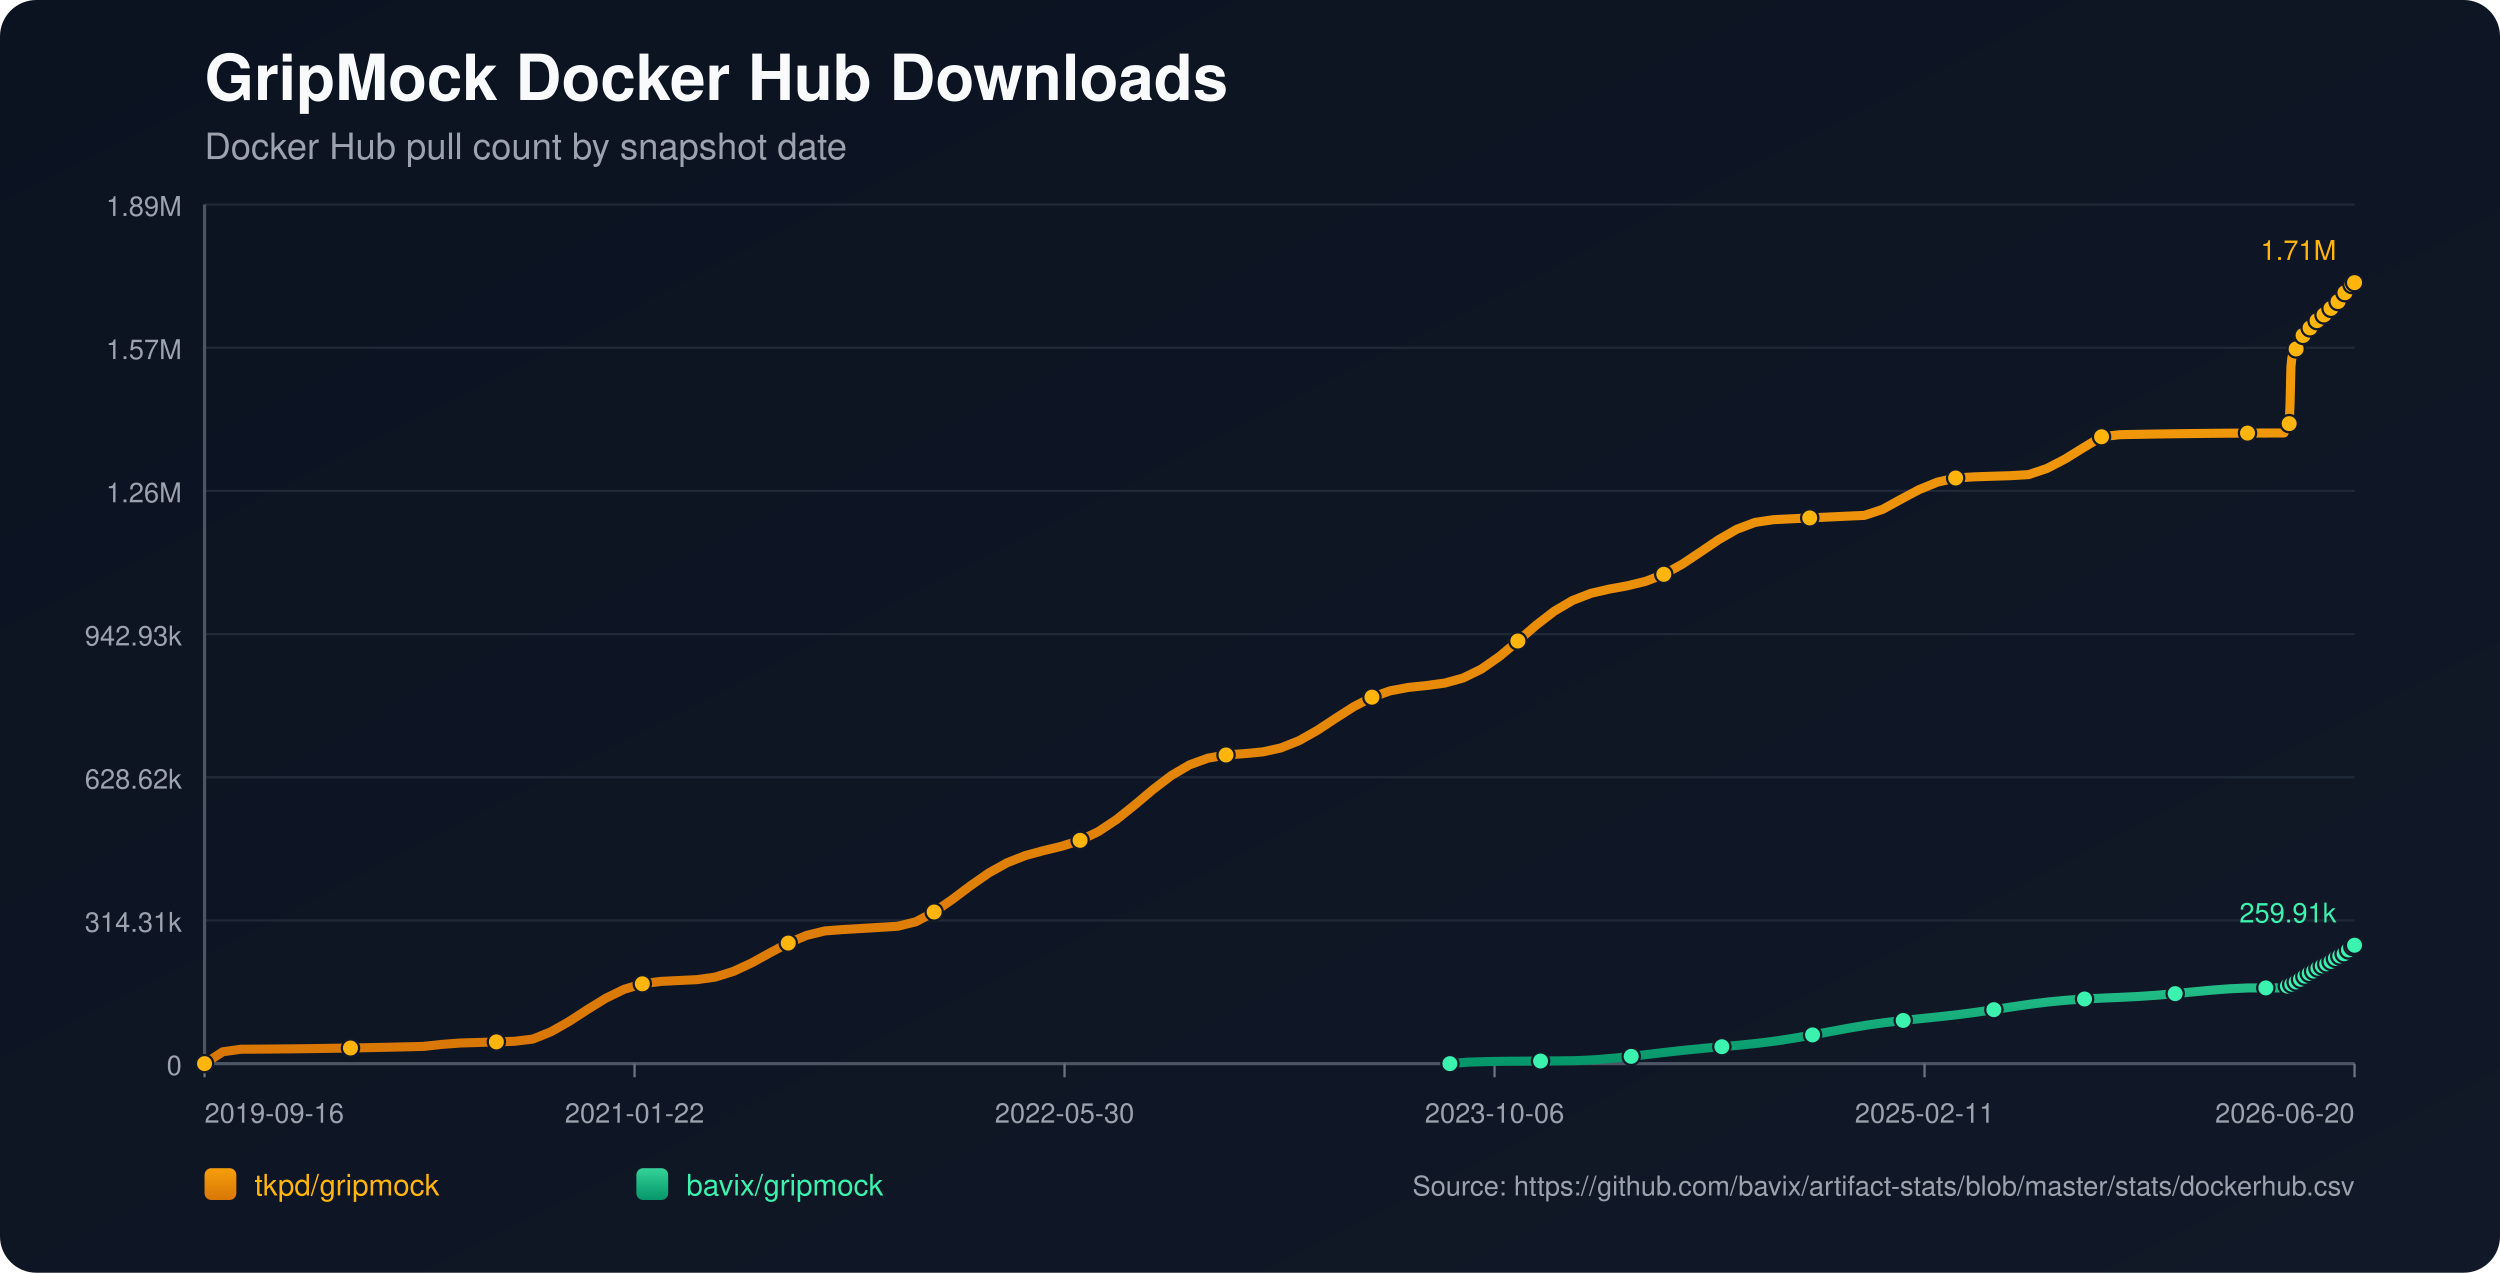
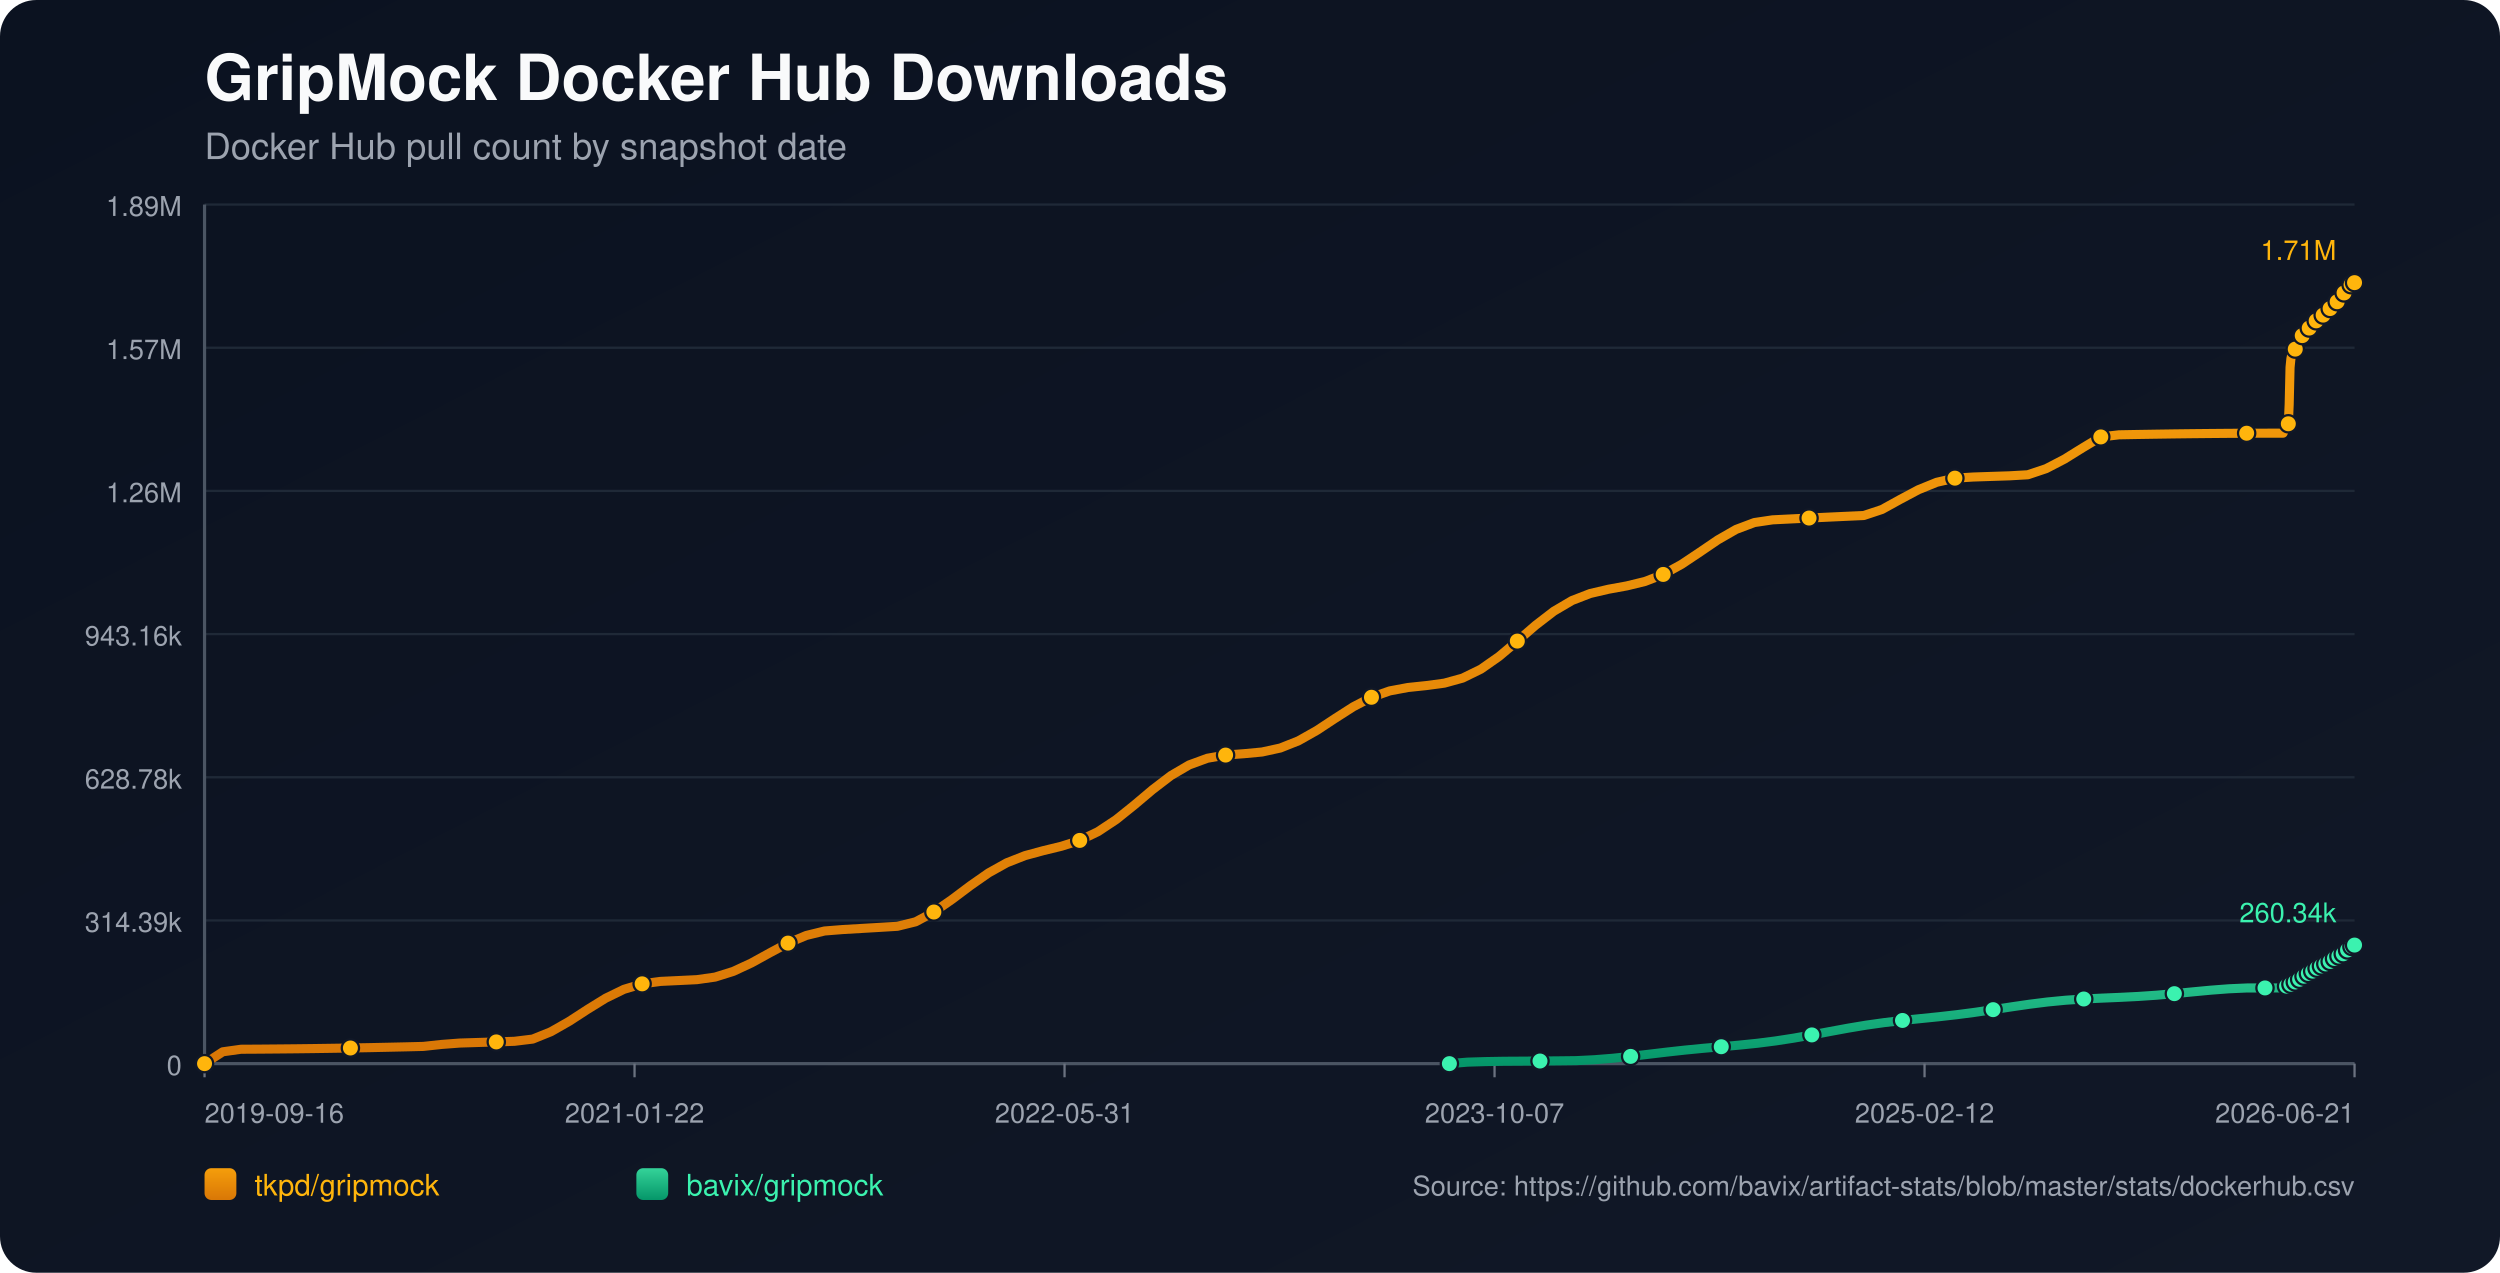
<svg xmlns="http://www.w3.org/2000/svg" width="1100" height="560" viewBox="0 0 1100 560">
  <defs>
    <linearGradient id="bg" x1="0" y1="0" x2="1" y2="1">
      <stop offset="0%" stop-color="#0b1220" />
      <stop offset="100%" stop-color="#111827" />
    </linearGradient>
    <linearGradient id="repo-0" x1="0" y1="0" x2="0" y2="1">
      <stop offset="0%" stop-color="#f59e0b" />
      <stop offset="100%" stop-color="#d97706" />
    </linearGradient>
    <linearGradient id="repo-1" x1="0" y1="0" x2="0" y2="1">
      <stop offset="0%" stop-color="#34d399" />
      <stop offset="100%" stop-color="#059669" />
    </linearGradient>
  </defs>
  <rect x="0" y="0" width="1100" height="560" fill="url(#bg)" rx="16" />
  <text x="90" y="44" fill="#f9fafb" font-size="28" font-family="-apple-system,BlinkMacSystemFont,Segoe UI,Helvetica,Arial,sans-serif" font-weight="700">GripMock Docker Hub Downloads</text>
  <text x="90" y="70" fill="#9ca3af" font-size="16" font-family="-apple-system,BlinkMacSystemFont,Segoe UI,Helvetica,Arial,sans-serif">Docker Hub pull count by snapshot date</text>
  <line x1="90" y1="90.00" x2="1036" y2="90.00" stroke="#1f2937" stroke-width="1" />
  <text x="80" y="95.00" text-anchor="end" fill="#9ca3af" font-size="12" font-family="-apple-system,BlinkMacSystemFont,Segoe UI,Helvetica,Arial,sans-serif">1.89M</text>
  <line x1="90" y1="153.00" x2="1036" y2="153.00" stroke="#1f2937" stroke-width="1" />
  <text x="80" y="158.00" text-anchor="end" fill="#9ca3af" font-size="12" font-family="-apple-system,BlinkMacSystemFont,Segoe UI,Helvetica,Arial,sans-serif">1.57M</text>
  <line x1="90" y1="216.00" x2="1036" y2="216.00" stroke="#1f2937" stroke-width="1" />
  <text x="80" y="221.00" text-anchor="end" fill="#9ca3af" font-size="12" font-family="-apple-system,BlinkMacSystemFont,Segoe UI,Helvetica,Arial,sans-serif">1.26M</text>
  <line x1="90" y1="279.00" x2="1036" y2="279.00" stroke="#1f2937" stroke-width="1" />
-   <text x="80" y="284.00" text-anchor="end" fill="#9ca3af" font-size="12" font-family="-apple-system,BlinkMacSystemFont,Segoe UI,Helvetica,Arial,sans-serif">942.93k</text>
+   <text x="80" y="284.00" text-anchor="end" fill="#9ca3af" font-size="12" font-family="-apple-system,BlinkMacSystemFont,Segoe UI,Helvetica,Arial,sans-serif">943.16k</text>
  <line x1="90" y1="342.00" x2="1036" y2="342.00" stroke="#1f2937" stroke-width="1" />
-   <text x="80" y="347.00" text-anchor="end" fill="#9ca3af" font-size="12" font-family="-apple-system,BlinkMacSystemFont,Segoe UI,Helvetica,Arial,sans-serif">628.62k</text>
+   <text x="80" y="347.00" text-anchor="end" fill="#9ca3af" font-size="12" font-family="-apple-system,BlinkMacSystemFont,Segoe UI,Helvetica,Arial,sans-serif">628.78k</text>
  <line x1="90" y1="405.00" x2="1036" y2="405.00" stroke="#1f2937" stroke-width="1" />
-   <text x="80" y="410.00" text-anchor="end" fill="#9ca3af" font-size="12" font-family="-apple-system,BlinkMacSystemFont,Segoe UI,Helvetica,Arial,sans-serif">314.31k</text>
+   <text x="80" y="410.00" text-anchor="end" fill="#9ca3af" font-size="12" font-family="-apple-system,BlinkMacSystemFont,Segoe UI,Helvetica,Arial,sans-serif">314.39k</text>
  <line x1="90" y1="468.00" x2="1036" y2="468.00" stroke="#1f2937" stroke-width="1" />
  <text x="80" y="473.00" text-anchor="end" fill="#9ca3af" font-size="12" font-family="-apple-system,BlinkMacSystemFont,Segoe UI,Helvetica,Arial,sans-serif">0</text>
  <line x1="90" y1="468" x2="1036" y2="468" stroke="#4b5563" stroke-width="1.4" />
  <line x1="90" y1="90" x2="90" y2="468" stroke="#4b5563" stroke-width="1.4" />
  <line x1="90.00" y1="468" x2="90.00" y2="474" stroke="#6b7280" stroke-width="1" />
  <text x="90.00" y="494" text-anchor="start" fill="#9ca3af" font-size="12" font-family="-apple-system,BlinkMacSystemFont,Segoe UI,Helvetica,Arial,sans-serif">2019-09-16</text>
  <line x1="279.20" y1="468" x2="279.20" y2="474" stroke="#6b7280" stroke-width="1" />
  <text x="279.20" y="494" text-anchor="middle" fill="#9ca3af" font-size="12" font-family="-apple-system,BlinkMacSystemFont,Segoe UI,Helvetica,Arial,sans-serif">2021-01-22</text>
  <line x1="468.40" y1="468" x2="468.40" y2="474" stroke="#6b7280" stroke-width="1" />
-   <text x="468.40" y="494" text-anchor="middle" fill="#9ca3af" font-size="12" font-family="-apple-system,BlinkMacSystemFont,Segoe UI,Helvetica,Arial,sans-serif">2022-05-30</text>
+   <text x="468.40" y="494" text-anchor="middle" fill="#9ca3af" font-size="12" font-family="-apple-system,BlinkMacSystemFont,Segoe UI,Helvetica,Arial,sans-serif">2022-05-31</text>
  <line x1="657.60" y1="468" x2="657.60" y2="474" stroke="#6b7280" stroke-width="1" />
-   <text x="657.60" y="494" text-anchor="middle" fill="#9ca3af" font-size="12" font-family="-apple-system,BlinkMacSystemFont,Segoe UI,Helvetica,Arial,sans-serif">2023-10-06</text>
+   <text x="657.60" y="494" text-anchor="middle" fill="#9ca3af" font-size="12" font-family="-apple-system,BlinkMacSystemFont,Segoe UI,Helvetica,Arial,sans-serif">2023-10-07</text>
  <line x1="846.80" y1="468" x2="846.80" y2="474" stroke="#6b7280" stroke-width="1" />
-   <text x="846.80" y="494" text-anchor="middle" fill="#9ca3af" font-size="12" font-family="-apple-system,BlinkMacSystemFont,Segoe UI,Helvetica,Arial,sans-serif">2025-02-11</text>
+   <text x="846.80" y="494" text-anchor="middle" fill="#9ca3af" font-size="12" font-family="-apple-system,BlinkMacSystemFont,Segoe UI,Helvetica,Arial,sans-serif">2025-02-12</text>
  <line x1="1036.00" y1="468" x2="1036.00" y2="474" stroke="#6b7280" stroke-width="1" />
-   <text x="1036.00" y="494" text-anchor="end" fill="#9ca3af" font-size="12" font-family="-apple-system,BlinkMacSystemFont,Segoe UI,Helvetica,Arial,sans-serif">2026-06-20</text>
-   <polyline fill="none" stroke="url(#repo-0)" stroke-width="4" stroke-linecap="round" stroke-linejoin="round" points="90.00,468.00 98.03,462.78 106.05,461.66 114.08,461.62 122.10,461.55 130.13,461.47 138.16,461.37 146.18,461.25 154.21,461.12 162.23,460.96 170.26,460.80 178.28,460.61 186.31,460.42 194.34,459.54 202.36,458.93 210.39,458.69 218.41,458.43 226.44,458.16 234.47,457.19 242.49,453.94 250.52,449.38 258.54,444.17 266.57,439.21 274.59,435.30 282.62,432.88 290.65,431.82 298.67,431.43 306.70,431.04 314.72,429.91 322.75,427.40 330.78,423.66 338.80,419.24 346.83,414.96 354.85,411.59 362.88,409.62 370.91,408.99 378.93,408.52 386.96,408.04 394.98,407.56 403.01,405.57 411.03,401.28 419.06,395.70 427.09,389.67 435.11,384.07 443.14,379.60 451.16,376.44 459.19,374.26 467.22,372.32 475.24,369.75 483.27,365.90 491.29,360.58 499.32,354.14 507.35,347.38 515.37,341.24 523.40,336.53 531.42,333.60 539.45,332.19 547.47,331.60 555.50,330.85 563.53,329.10 571.55,325.91 579.58,321.37 587.60,316.10 595.63,310.95 603.66,306.76 611.68,303.96 619.71,302.46 627.73,301.62 635.76,300.54 643.78,298.31 651.81,294.39 659.84,288.78 667.86,282.04 675.89,275.08 683.91,268.90 691.94,264.18 699.97,261.08 707.99,259.21 716.02,257.75 724.04,255.80 732.07,252.70 740.10,248.28 748.12,242.94 756.15,237.49 764.17,232.88 772.20,229.86 780.22,228.67 788.25,228.27 796.28,227.88 804.30,227.50 812.33,227.13 820.35,226.77 828.38,224.11 836.41,219.68 844.43,215.41 852.46,212.14 860.48,210.32 868.51,209.82 876.53,209.55 884.56,209.30 892.59,208.83 900.61,206.14 908.64,201.98 916.66,197.00 924.69,192.18 932.72,191.26 940.74,191.11 948.77,190.97 956.79,190.85 964.82,190.75 972.85,190.67 980.87,190.60 988.90,190.56 996.92,190.53 1004.95,190.52 1005.34,189.61 1005.70,188.59 1006.08,187.68 1006.46,187.10 1006.85,186.80 1007.24,186.39 1007.62,177.82 1008.00,161.56 1008.38,157.76 1008.77,155.82 1009.15,154.95 1009.54,154.88 1009.92,154.76 1010.30,153.54 1010.69,152.11 1011.07,150.97 1011.45,150.04 1011.83,149.25 1012.22,149.19 1012.61,149.05 1012.99,148.20 1013.37,147.60 1013.75,146.99 1014.14,146.42 1014.52,146.00 1014.90,145.94 1015.29,145.86 1015.68,145.44 1016.06,144.87 1016.44,144.27 1016.83,143.77 1017.20,143.46 1017.59,143.37 1017.98,143.31 1018.35,142.94 1018.74,142.42 1019.13,141.62 1019.50,141.09 1019.89,140.71 1020.28,140.65 1020.67,140.55 1021.04,140.21 1021.43,139.80 1021.81,139.40 1022.20,138.96 1022.57,138.57 1022.96,138.48 1023.35,138.36 1023.74,137.81 1024.12,137.28 1024.50,136.64 1024.88,136.20 1025.26,135.78 1025.65,135.68 1026.04,135.52 1026.42,135.27 1026.80,134.73 1027.18,134.13 1027.57,133.50 1027.94,132.94 1028.34,132.86 1028.74,132.68 1029.11,132.12 1029.50,131.44 1029.88,130.68 1030.25,130.08 1030.63,129.60 1031.02,129.52 1031.41,129.37 1031.78,128.80 1032.17,128.15 1032.56,127.56 1032.94,126.96 1033.32,126.56 1033.71,126.49 1034.11,126.31 1034.50,125.77 1034.87,125.19 1035.24,124.83 1035.64,124.53 1036.00,124.36" />
+   <text x="1036.00" y="494" text-anchor="end" fill="#9ca3af" font-size="12" font-family="-apple-system,BlinkMacSystemFont,Segoe UI,Helvetica,Arial,sans-serif">2026-06-21</text>
+   <polyline fill="none" stroke="url(#repo-0)" stroke-width="4" stroke-linecap="round" stroke-linejoin="round" points="90.00,468.00 98.02,462.79 106.05,461.67 114.07,461.62 122.09,461.55 130.11,461.47 138.14,461.37 146.16,461.25 154.18,461.12 162.20,460.97 170.23,460.80 178.25,460.62 186.27,460.42 194.29,459.55 202.32,458.94 210.34,458.69 218.36,458.44 226.38,458.17 234.41,457.19 242.43,453.95 250.45,449.38 258.47,444.17 266.50,439.21 274.52,435.31 282.54,432.89 290.56,431.82 298.59,431.44 306.61,431.05 314.63,429.92 322.65,427.41 330.68,423.68 338.70,419.26 346.72,414.97 354.74,411.61 362.77,409.64 370.79,409.00 378.81,408.53 386.83,408.06 394.86,407.57 402.88,405.59 410.90,401.29 418.92,395.72 426.95,389.69 434.97,384.09 442.99,379.62 451.01,376.47 459.04,374.29 467.06,372.34 475.08,369.78 483.10,365.93 491.13,360.61 499.15,354.17 507.17,347.41 515.20,341.27 523.22,336.57 531.24,333.63 539.26,332.23 547.29,331.63 555.31,330.88 563.33,329.13 571.35,325.94 579.38,321.41 587.40,316.13 595.42,310.99 603.44,306.80 611.47,304.00 619.49,302.50 627.51,301.66 635.53,300.58 643.56,298.36 651.58,294.44 659.60,288.83 667.62,282.08 675.65,275.13 683.67,268.95 691.69,264.23 699.71,261.13 707.74,259.26 715.76,257.80 723.78,255.85 731.80,252.75 739.83,248.34 747.85,242.99 755.87,237.54 763.89,232.94 771.92,229.92 779.94,228.73 787.96,228.33 795.98,227.94 804.01,227.56 812.03,227.19 820.05,226.83 828.07,224.17 836.10,219.74 844.12,215.47 852.14,212.21 860.16,210.39 868.19,209.89 876.21,209.62 884.23,209.36 892.25,208.90 900.28,206.21 908.30,202.05 916.32,197.07 924.35,192.25 932.37,191.32 940.39,191.17 948.41,191.04 956.44,190.92 964.46,190.82 972.48,190.74 980.50,190.67 988.53,190.62 996.55,190.60 1004.57,190.59 1004.96,189.67 1005.32,188.66 1005.71,187.75 1006.08,187.17 1006.47,186.87 1006.86,186.46 1007.24,177.90 1007.62,161.64 1008.00,157.84 1008.39,155.89 1008.77,155.03 1009.16,154.96 1009.54,154.84 1009.92,153.61 1010.31,152.19 1010.69,151.04 1011.07,150.12 1011.45,149.33 1011.84,149.27 1012.23,149.13 1012.60,148.27 1012.99,147.67 1013.37,147.06 1013.76,146.50 1014.13,146.08 1014.52,146.02 1014.91,145.94 1015.29,145.52 1015.68,144.95 1016.06,144.35 1016.45,143.85 1016.82,143.54 1017.21,143.45 1017.59,143.38 1017.97,143.02 1018.36,142.50 1018.74,141.70 1019.12,141.17 1019.50,140.79 1019.89,140.73 1020.28,140.63 1020.66,140.29 1021.05,139.88 1021.43,139.48 1021.81,139.04 1022.19,138.65 1022.58,138.56 1022.97,138.44 1023.35,137.89 1023.73,137.36 1024.12,136.73 1024.50,136.29 1024.87,135.86 1025.26,135.76 1025.65,135.60 1026.03,135.35 1026.42,134.81 1026.80,134.22 1027.18,133.58 1027.56,133.02 1027.95,132.94 1028.35,132.76 1028.72,132.20 1029.11,131.52 1029.49,130.76 1029.87,130.16 1030.24,129.69 1030.63,129.60 1031.02,129.45 1031.39,128.89 1031.78,128.24 1032.17,127.65 1032.55,127.04 1032.93,126.65 1033.32,126.57 1033.72,126.39 1034.10,125.86 1034.48,125.28 1034.85,124.91 1035.25,124.61 1035.61,124.45 1036.00,124.36" />
  <circle cx="90.00" cy="468.00" r="3.8" fill="#ffb50c" stroke="#111827" stroke-width="1" />
-   <circle cx="154.21" cy="461.12" r="3.8" fill="#ffb50c" stroke="#111827" stroke-width="1" />
-   <circle cx="218.41" cy="458.43" r="3.8" fill="#ffb50c" stroke="#111827" stroke-width="1" />
-   <circle cx="282.62" cy="432.88" r="3.8" fill="#ffb50c" stroke="#111827" stroke-width="1" />
-   <circle cx="346.83" cy="414.96" r="3.8" fill="#ffb50c" stroke="#111827" stroke-width="1" />
-   <circle cx="411.03" cy="401.28" r="3.8" fill="#ffb50c" stroke="#111827" stroke-width="1" />
-   <circle cx="475.24" cy="369.75" r="3.8" fill="#ffb50c" stroke="#111827" stroke-width="1" />
-   <circle cx="539.45" cy="332.19" r="3.8" fill="#ffb50c" stroke="#111827" stroke-width="1" />
-   <circle cx="603.66" cy="306.76" r="3.8" fill="#ffb50c" stroke="#111827" stroke-width="1" />
-   <circle cx="667.86" cy="282.04" r="3.8" fill="#ffb50c" stroke="#111827" stroke-width="1" />
-   <circle cx="732.07" cy="252.70" r="3.8" fill="#ffb50c" stroke="#111827" stroke-width="1" />
-   <circle cx="796.28" cy="227.88" r="3.8" fill="#ffb50c" stroke="#111827" stroke-width="1" />
-   <circle cx="860.48" cy="210.32" r="3.8" fill="#ffb50c" stroke="#111827" stroke-width="1" />
-   <circle cx="924.69" cy="192.18" r="3.8" fill="#ffb50c" stroke="#111827" stroke-width="1" />
-   <circle cx="988.90" cy="190.56" r="3.8" fill="#ffb50c" stroke="#111827" stroke-width="1" />
-   <circle cx="1007.24" cy="186.39" r="3.8" fill="#ffb50c" stroke="#111827" stroke-width="1" />
-   <circle cx="1010.30" cy="153.54" r="3.8" fill="#ffb50c" stroke="#111827" stroke-width="1" />
-   <circle cx="1013.37" cy="147.60" r="3.8" fill="#ffb50c" stroke="#111827" stroke-width="1" />
-   <circle cx="1016.44" cy="144.27" r="3.8" fill="#ffb50c" stroke="#111827" stroke-width="1" />
-   <circle cx="1019.50" cy="141.09" r="3.8" fill="#ffb50c" stroke="#111827" stroke-width="1" />
-   <circle cx="1022.57" cy="138.57" r="3.8" fill="#ffb50c" stroke="#111827" stroke-width="1" />
-   <circle cx="1025.65" cy="135.68" r="3.8" fill="#ffb50c" stroke="#111827" stroke-width="1" />
-   <circle cx="1028.74" cy="132.68" r="3.8" fill="#ffb50c" stroke="#111827" stroke-width="1" />
-   <circle cx="1031.78" cy="128.80" r="3.8" fill="#ffb50c" stroke="#111827" stroke-width="1" />
-   <circle cx="1034.87" cy="125.19" r="3.8" fill="#ffb50c" stroke="#111827" stroke-width="1" />
+   <circle cx="154.18" cy="461.12" r="3.8" fill="#ffb50c" stroke="#111827" stroke-width="1" />
+   <circle cx="218.36" cy="458.44" r="3.8" fill="#ffb50c" stroke="#111827" stroke-width="1" />
+   <circle cx="282.54" cy="432.89" r="3.8" fill="#ffb50c" stroke="#111827" stroke-width="1" />
+   <circle cx="346.72" cy="414.97" r="3.8" fill="#ffb50c" stroke="#111827" stroke-width="1" />
+   <circle cx="410.90" cy="401.29" r="3.8" fill="#ffb50c" stroke="#111827" stroke-width="1" />
+   <circle cx="475.08" cy="369.78" r="3.8" fill="#ffb50c" stroke="#111827" stroke-width="1" />
+   <circle cx="539.26" cy="332.23" r="3.8" fill="#ffb50c" stroke="#111827" stroke-width="1" />
+   <circle cx="603.44" cy="306.80" r="3.8" fill="#ffb50c" stroke="#111827" stroke-width="1" />
+   <circle cx="667.62" cy="282.08" r="3.8" fill="#ffb50c" stroke="#111827" stroke-width="1" />
+   <circle cx="731.80" cy="252.75" r="3.8" fill="#ffb50c" stroke="#111827" stroke-width="1" />
+   <circle cx="795.98" cy="227.94" r="3.8" fill="#ffb50c" stroke="#111827" stroke-width="1" />
+   <circle cx="860.16" cy="210.39" r="3.8" fill="#ffb50c" stroke="#111827" stroke-width="1" />
+   <circle cx="924.35" cy="192.25" r="3.8" fill="#ffb50c" stroke="#111827" stroke-width="1" />
+   <circle cx="988.53" cy="190.62" r="3.8" fill="#ffb50c" stroke="#111827" stroke-width="1" />
+   <circle cx="1006.86" cy="186.46" r="3.8" fill="#ffb50c" stroke="#111827" stroke-width="1" />
+   <circle cx="1009.92" cy="153.61" r="3.8" fill="#ffb50c" stroke="#111827" stroke-width="1" />
+   <circle cx="1012.99" cy="147.67" r="3.8" fill="#ffb50c" stroke="#111827" stroke-width="1" />
+   <circle cx="1016.06" cy="144.35" r="3.8" fill="#ffb50c" stroke="#111827" stroke-width="1" />
+   <circle cx="1019.12" cy="141.17" r="3.8" fill="#ffb50c" stroke="#111827" stroke-width="1" />
+   <circle cx="1022.19" cy="138.65" r="3.8" fill="#ffb50c" stroke="#111827" stroke-width="1" />
+   <circle cx="1025.26" cy="135.76" r="3.8" fill="#ffb50c" stroke="#111827" stroke-width="1" />
+   <circle cx="1028.35" cy="132.76" r="3.8" fill="#ffb50c" stroke="#111827" stroke-width="1" />
+   <circle cx="1031.39" cy="128.89" r="3.8" fill="#ffb50c" stroke="#111827" stroke-width="1" />
+   <circle cx="1034.48" cy="125.28" r="3.8" fill="#ffb50c" stroke="#111827" stroke-width="1" />
  <circle cx="1036.00" cy="124.36" r="3.8" fill="#ffb50c" stroke="#111827" stroke-width="1" />
  <text x="1028.00" y="114.36" text-anchor="end" fill="#ffb50c" font-size="12" font-family="-apple-system,BlinkMacSystemFont,Segoe UI,Helvetica,Arial,sans-serif">1.71M</text>
-   <polyline fill="none" stroke="url(#repo-1)" stroke-width="4" stroke-linecap="round" stroke-linejoin="round" points="637.95,468.00 645.93,467.34 653.91,467.10 661.89,466.96 669.86,466.91 677.84,466.85 685.82,466.78 693.80,466.68 701.78,466.28 709.76,465.64 717.73,464.81 725.71,463.87 733.69,462.92 741.67,462.04 749.65,461.26 757.62,460.56 765.60,459.85 773.58,459.02 781.56,458.01 789.54,456.78 797.52,455.36 805.49,453.86 813.47,452.39 821.45,451.06 829.43,449.93 837.41,449.00 845.38,448.17 853.36,447.36 861.34,446.46 869.32,445.42 877.30,444.25 885.28,443.03 893.25,441.86 901.23,440.86 909.21,440.10 917.19,439.55 925.17,439.17 933.14,438.83 941.12,438.43 949.10,437.89 957.08,437.20 965.06,436.42 973.04,435.67 981.01,435.07 988.99,434.70 996.97,434.68 1004.95,434.67 1005.34,434.44 1005.70,434.22 1006.08,434.02 1006.46,433.90 1006.85,433.87 1007.24,433.79 1007.62,433.62 1008.00,433.37 1008.38,433.07 1008.77,432.77 1009.15,432.50 1009.54,432.46 1009.92,432.33 1010.30,432.08 1010.69,431.77 1011.07,431.44 1011.45,431.22 1011.83,430.91 1012.22,430.88 1012.61,430.81 1012.99,430.47 1013.37,430.16 1013.75,429.82 1014.14,429.52 1014.52,429.27 1014.90,429.12 1015.29,429.00 1015.68,428.64 1016.06,428.30 1016.44,428.01 1016.83,427.66 1017.20,427.49 1017.59,427.42 1017.98,427.29 1018.35,427.01 1018.74,426.82 1019.13,426.63 1019.50,426.22 1019.89,426.01 1020.28,425.94 1020.67,425.85 1021.04,425.55 1021.43,425.27 1021.81,425.01 1022.20,424.73 1022.57,424.54 1022.96,424.48 1023.35,424.36 1023.74,424.11 1024.12,423.83 1024.50,423.58 1024.88,423.34 1025.26,423.10 1025.65,423.02 1026.04,422.89 1026.42,422.68 1026.80,422.39 1027.18,422.01 1027.57,421.70 1027.94,421.48 1028.34,421.41 1028.74,421.26 1029.11,420.98 1029.50,420.65 1029.88,420.29 1030.25,420.04 1030.63,419.87 1031.02,419.79 1031.41,419.65 1031.78,419.32 1032.17,418.99 1032.56,418.60 1032.94,418.24 1033.32,417.98 1033.71,417.87 1034.11,417.65 1034.50,417.35 1034.87,416.89 1035.24,416.45 1035.64,416.04 1036.00,415.90" />
-   <circle cx="637.95" cy="468.00" r="3.8" fill="#3bf2af" stroke="#111827" stroke-width="1" />
-   <circle cx="677.84" cy="466.85" r="3.8" fill="#3bf2af" stroke="#111827" stroke-width="1" />
-   <circle cx="717.73" cy="464.81" r="3.8" fill="#3bf2af" stroke="#111827" stroke-width="1" />
-   <circle cx="757.62" cy="460.56" r="3.8" fill="#3bf2af" stroke="#111827" stroke-width="1" />
-   <circle cx="797.52" cy="455.36" r="3.8" fill="#3bf2af" stroke="#111827" stroke-width="1" />
-   <circle cx="837.41" cy="449.00" r="3.8" fill="#3bf2af" stroke="#111827" stroke-width="1" />
-   <circle cx="877.30" cy="444.25" r="3.8" fill="#3bf2af" stroke="#111827" stroke-width="1" />
-   <circle cx="917.19" cy="439.55" r="3.8" fill="#3bf2af" stroke="#111827" stroke-width="1" />
-   <circle cx="957.08" cy="437.20" r="3.8" fill="#3bf2af" stroke="#111827" stroke-width="1" />
-   <circle cx="996.97" cy="434.68" r="3.8" fill="#3bf2af" stroke="#111827" stroke-width="1" />
-   <circle cx="1006.46" cy="433.90" r="3.8" fill="#3bf2af" stroke="#111827" stroke-width="1" />
-   <circle cx="1008.38" cy="433.07" r="3.8" fill="#3bf2af" stroke="#111827" stroke-width="1" />
-   <circle cx="1010.30" cy="432.08" r="3.8" fill="#3bf2af" stroke="#111827" stroke-width="1" />
-   <circle cx="1012.22" cy="430.88" r="3.8" fill="#3bf2af" stroke="#111827" stroke-width="1" />
-   <circle cx="1014.14" cy="429.52" r="3.8" fill="#3bf2af" stroke="#111827" stroke-width="1" />
-   <circle cx="1016.06" cy="428.30" r="3.8" fill="#3bf2af" stroke="#111827" stroke-width="1" />
-   <circle cx="1017.98" cy="427.29" r="3.8" fill="#3bf2af" stroke="#111827" stroke-width="1" />
-   <circle cx="1019.89" cy="426.01" r="3.8" fill="#3bf2af" stroke="#111827" stroke-width="1" />
-   <circle cx="1021.81" cy="425.01" r="3.8" fill="#3bf2af" stroke="#111827" stroke-width="1" />
-   <circle cx="1023.74" cy="424.11" r="3.8" fill="#3bf2af" stroke="#111827" stroke-width="1" />
-   <circle cx="1025.65" cy="423.02" r="3.8" fill="#3bf2af" stroke="#111827" stroke-width="1" />
-   <circle cx="1027.57" cy="421.70" r="3.8" fill="#3bf2af" stroke="#111827" stroke-width="1" />
-   <circle cx="1029.50" cy="420.65" r="3.8" fill="#3bf2af" stroke="#111827" stroke-width="1" />
-   <circle cx="1031.41" cy="419.65" r="3.8" fill="#3bf2af" stroke="#111827" stroke-width="1" />
-   <circle cx="1033.32" cy="417.98" r="3.8" fill="#3bf2af" stroke="#111827" stroke-width="1" />
-   <circle cx="1035.24" cy="416.45" r="3.8" fill="#3bf2af" stroke="#111827" stroke-width="1" />
-   <circle cx="1036.00" cy="415.90" r="3.8" fill="#3bf2af" stroke="#111827" stroke-width="1" />
-   <text x="1028.00" y="405.90" text-anchor="end" fill="#3bf2af" font-size="12" font-family="-apple-system,BlinkMacSystemFont,Segoe UI,Helvetica,Arial,sans-serif">259.91k</text>
+   <polyline fill="none" stroke="url(#repo-1)" stroke-width="4" stroke-linecap="round" stroke-linejoin="round" points="637.73,468.00 645.70,467.34 653.67,467.10 661.65,466.96 669.62,466.91 677.60,466.85 685.57,466.78 693.55,466.68 701.52,466.28 709.50,465.65 717.47,464.81 725.45,463.87 733.42,462.92 741.40,462.04 749.37,461.26 757.35,460.56 765.32,459.85 773.30,459.03 781.27,458.01 789.25,456.78 797.22,455.36 805.20,453.86 813.17,452.39 821.15,451.06 829.12,449.94 837.10,449.00 845.07,448.18 853.05,447.37 861.02,446.46 869.00,445.42 876.97,444.25 884.95,443.03 892.92,441.87 900.90,440.87 908.87,440.10 916.85,439.56 924.82,439.18 932.80,438.84 940.77,438.44 948.75,437.90 956.72,437.21 964.70,436.43 972.67,435.68 980.65,435.07 988.62,434.71 996.60,434.69 1004.57,434.68 1004.96,434.45 1005.32,434.23 1005.71,434.02 1006.08,433.91 1006.47,433.87 1006.86,433.80 1007.24,433.63 1007.62,433.38 1008.00,433.08 1008.39,432.78 1008.77,432.51 1009.16,432.47 1009.54,432.34 1009.92,432.08 1010.31,431.78 1010.69,431.44 1011.07,431.22 1011.45,430.92 1011.84,430.89 1012.23,430.82 1012.60,430.48 1012.99,430.17 1013.37,429.83 1013.76,429.53 1014.13,429.28 1014.52,429.13 1014.91,429.01 1015.29,428.65 1015.68,428.31 1016.06,428.02 1016.45,427.67 1016.82,427.50 1017.21,427.43 1017.59,427.30 1017.97,427.02 1018.36,426.83 1018.74,426.64 1019.12,426.23 1019.50,426.02 1019.89,425.95 1020.28,425.86 1020.66,425.56 1021.05,425.28 1021.43,425.02 1021.81,424.74 1022.19,424.55 1022.58,424.49 1022.97,424.37 1023.35,424.12 1023.73,423.84 1024.12,423.59 1024.50,423.35 1024.87,423.11 1025.26,423.03 1025.65,422.90 1026.03,422.69 1026.42,422.40 1026.80,422.03 1027.18,421.71 1027.56,421.49 1027.95,421.42 1028.35,421.27 1028.72,420.99 1029.11,420.67 1029.49,420.30 1029.87,420.05 1030.24,419.88 1030.63,419.80 1031.02,419.66 1031.39,419.33 1031.78,419.00 1032.17,418.61 1032.55,418.25 1032.93,417.99 1033.32,417.88 1033.72,417.66 1034.10,417.36 1034.48,416.90 1034.85,416.46 1035.25,416.05 1035.61,415.92 1036.00,415.83" />
+   <circle cx="637.73" cy="468.00" r="3.8" fill="#3bf2af" stroke="#111827" stroke-width="1" />
+   <circle cx="677.60" cy="466.85" r="3.8" fill="#3bf2af" stroke="#111827" stroke-width="1" />
+   <circle cx="717.47" cy="464.81" r="3.8" fill="#3bf2af" stroke="#111827" stroke-width="1" />
+   <circle cx="757.35" cy="460.56" r="3.8" fill="#3bf2af" stroke="#111827" stroke-width="1" />
+   <circle cx="797.22" cy="455.36" r="3.8" fill="#3bf2af" stroke="#111827" stroke-width="1" />
+   <circle cx="837.10" cy="449.00" r="3.8" fill="#3bf2af" stroke="#111827" stroke-width="1" />
+   <circle cx="876.97" cy="444.25" r="3.8" fill="#3bf2af" stroke="#111827" stroke-width="1" />
+   <circle cx="916.85" cy="439.56" r="3.8" fill="#3bf2af" stroke="#111827" stroke-width="1" />
+   <circle cx="956.72" cy="437.21" r="3.8" fill="#3bf2af" stroke="#111827" stroke-width="1" />
+   <circle cx="996.60" cy="434.69" r="3.8" fill="#3bf2af" stroke="#111827" stroke-width="1" />
+   <circle cx="1006.08" cy="433.91" r="3.8" fill="#3bf2af" stroke="#111827" stroke-width="1" />
+   <circle cx="1008.00" cy="433.08" r="3.8" fill="#3bf2af" stroke="#111827" stroke-width="1" />
+   <circle cx="1009.92" cy="432.08" r="3.8" fill="#3bf2af" stroke="#111827" stroke-width="1" />
+   <circle cx="1011.84" cy="430.89" r="3.8" fill="#3bf2af" stroke="#111827" stroke-width="1" />
+   <circle cx="1013.76" cy="429.53" r="3.8" fill="#3bf2af" stroke="#111827" stroke-width="1" />
+   <circle cx="1015.68" cy="428.31" r="3.8" fill="#3bf2af" stroke="#111827" stroke-width="1" />
+   <circle cx="1017.59" cy="427.30" r="3.8" fill="#3bf2af" stroke="#111827" stroke-width="1" />
+   <circle cx="1019.50" cy="426.02" r="3.8" fill="#3bf2af" stroke="#111827" stroke-width="1" />
+   <circle cx="1021.43" cy="425.02" r="3.8" fill="#3bf2af" stroke="#111827" stroke-width="1" />
+   <circle cx="1023.35" cy="424.12" r="3.8" fill="#3bf2af" stroke="#111827" stroke-width="1" />
+   <circle cx="1025.26" cy="423.03" r="3.8" fill="#3bf2af" stroke="#111827" stroke-width="1" />
+   <circle cx="1027.18" cy="421.71" r="3.8" fill="#3bf2af" stroke="#111827" stroke-width="1" />
+   <circle cx="1029.11" cy="420.67" r="3.8" fill="#3bf2af" stroke="#111827" stroke-width="1" />
+   <circle cx="1031.02" cy="419.66" r="3.8" fill="#3bf2af" stroke="#111827" stroke-width="1" />
+   <circle cx="1032.93" cy="417.99" r="3.8" fill="#3bf2af" stroke="#111827" stroke-width="1" />
+   <circle cx="1034.85" cy="416.46" r="3.8" fill="#3bf2af" stroke="#111827" stroke-width="1" />
+   <circle cx="1036.00" cy="415.83" r="3.8" fill="#3bf2af" stroke="#111827" stroke-width="1" />
+   <text x="1028.00" y="405.83" text-anchor="end" fill="#3bf2af" font-size="12" font-family="-apple-system,BlinkMacSystemFont,Segoe UI,Helvetica,Arial,sans-serif">260.34k</text>
  <rect x="90.00" y="514.00" width="14" height="14" fill="url(#repo-0)" rx="3" />
  <text x="112.00" y="526.00" fill="#ffb50c" font-size="13" font-family="-apple-system,BlinkMacSystemFont,Segoe UI,Helvetica,Arial,sans-serif">tkpd/gripmock</text>
  <rect x="280.00" y="514.00" width="14" height="14" fill="url(#repo-1)" rx="3" />
  <text x="302.00" y="526.00" fill="#3bf2af" font-size="13" font-family="-apple-system,BlinkMacSystemFont,Segoe UI,Helvetica,Arial,sans-serif">bavix/gripmock</text>
  <text x="1036.00" y="526.00" text-anchor="end" fill="#9ca3af" font-size="12" font-family="-apple-system,BlinkMacSystemFont,Segoe UI,Helvetica,Arial,sans-serif">Source: https://github.com/bavix/artifact-stats/blob/master/stats/dockerhub.csv</text>
</svg>
